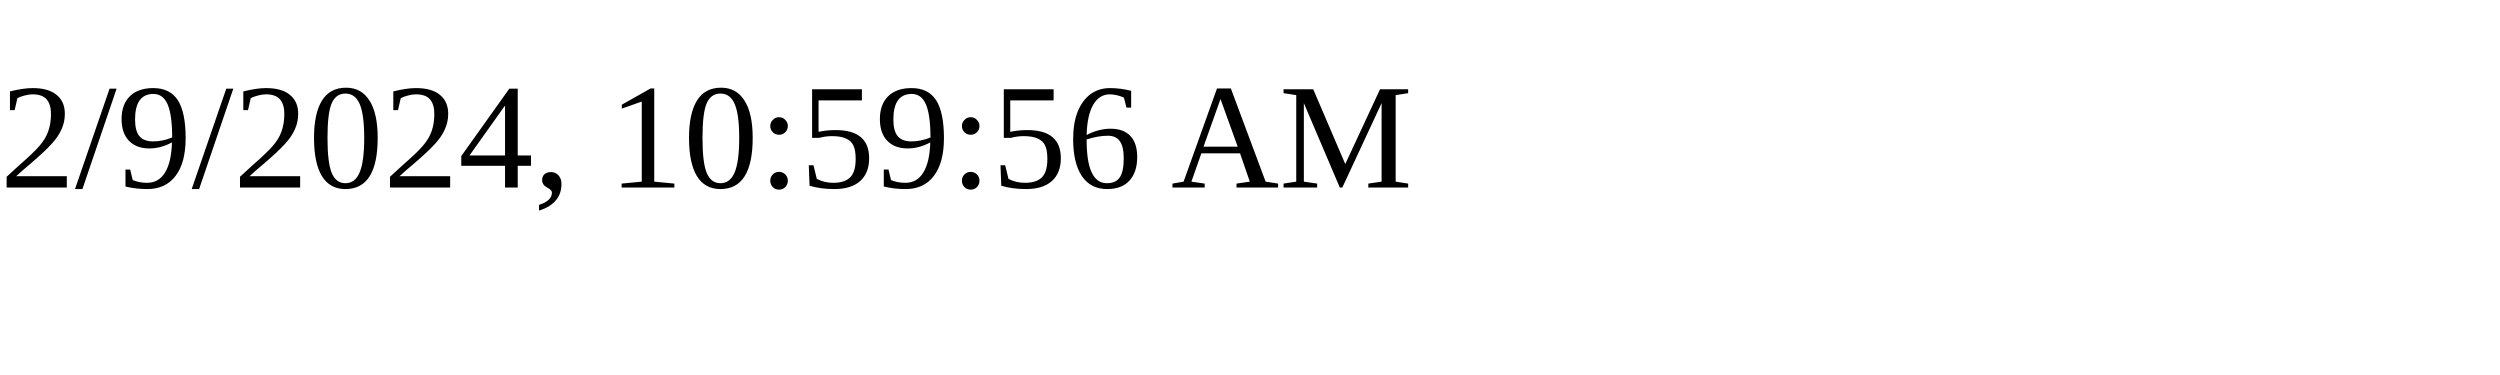
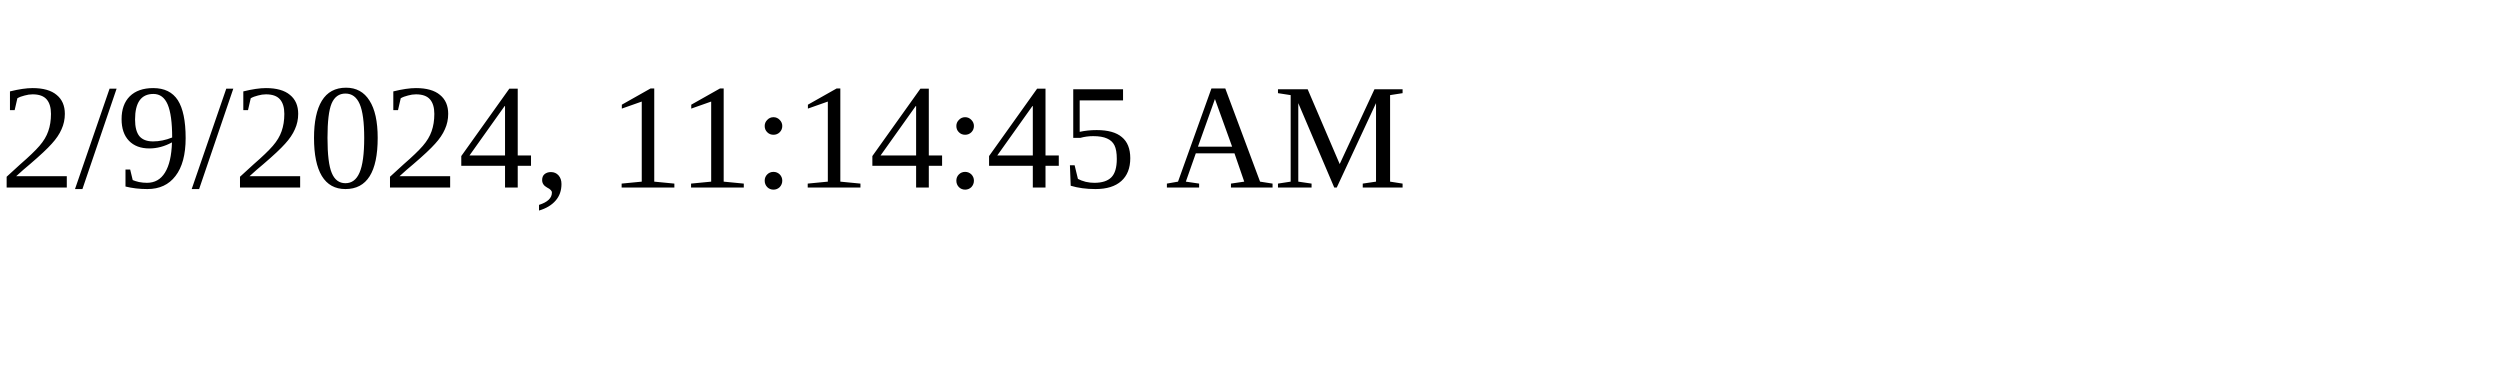
<svg xmlns="http://www.w3.org/2000/svg" height="30" width="200">
-   <text x="0" y="15">2/9/2024, 10:59:56 AM</text>
+   <text x="0" y="15">2/9/2024, 11:14:45 AM</text>
</svg>
